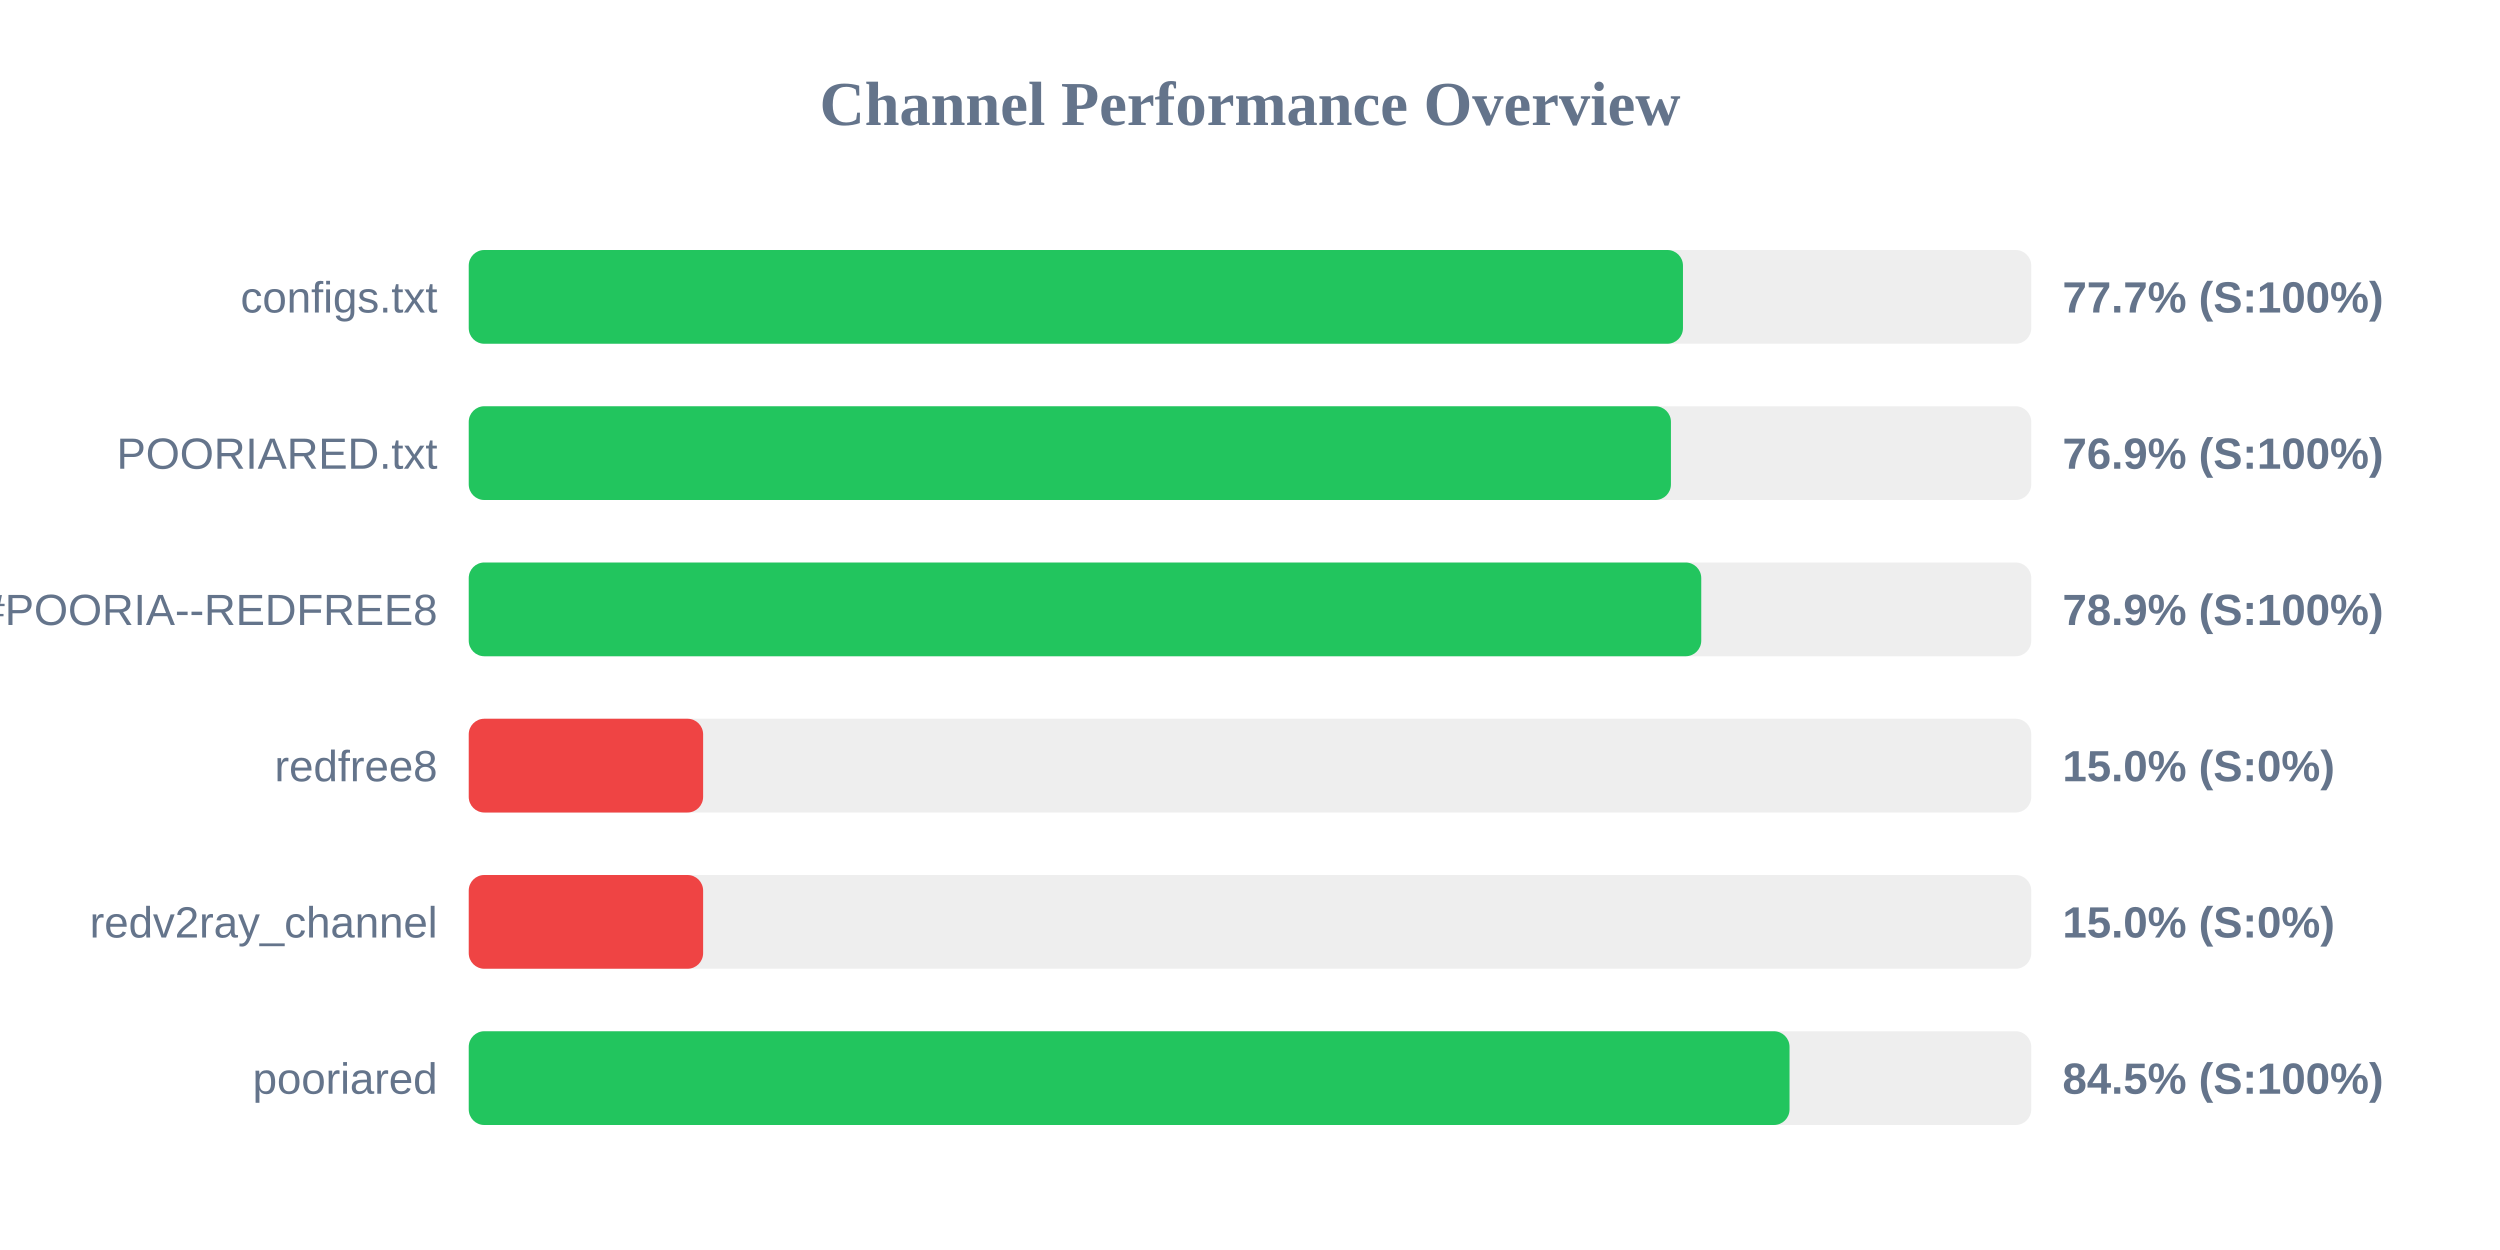
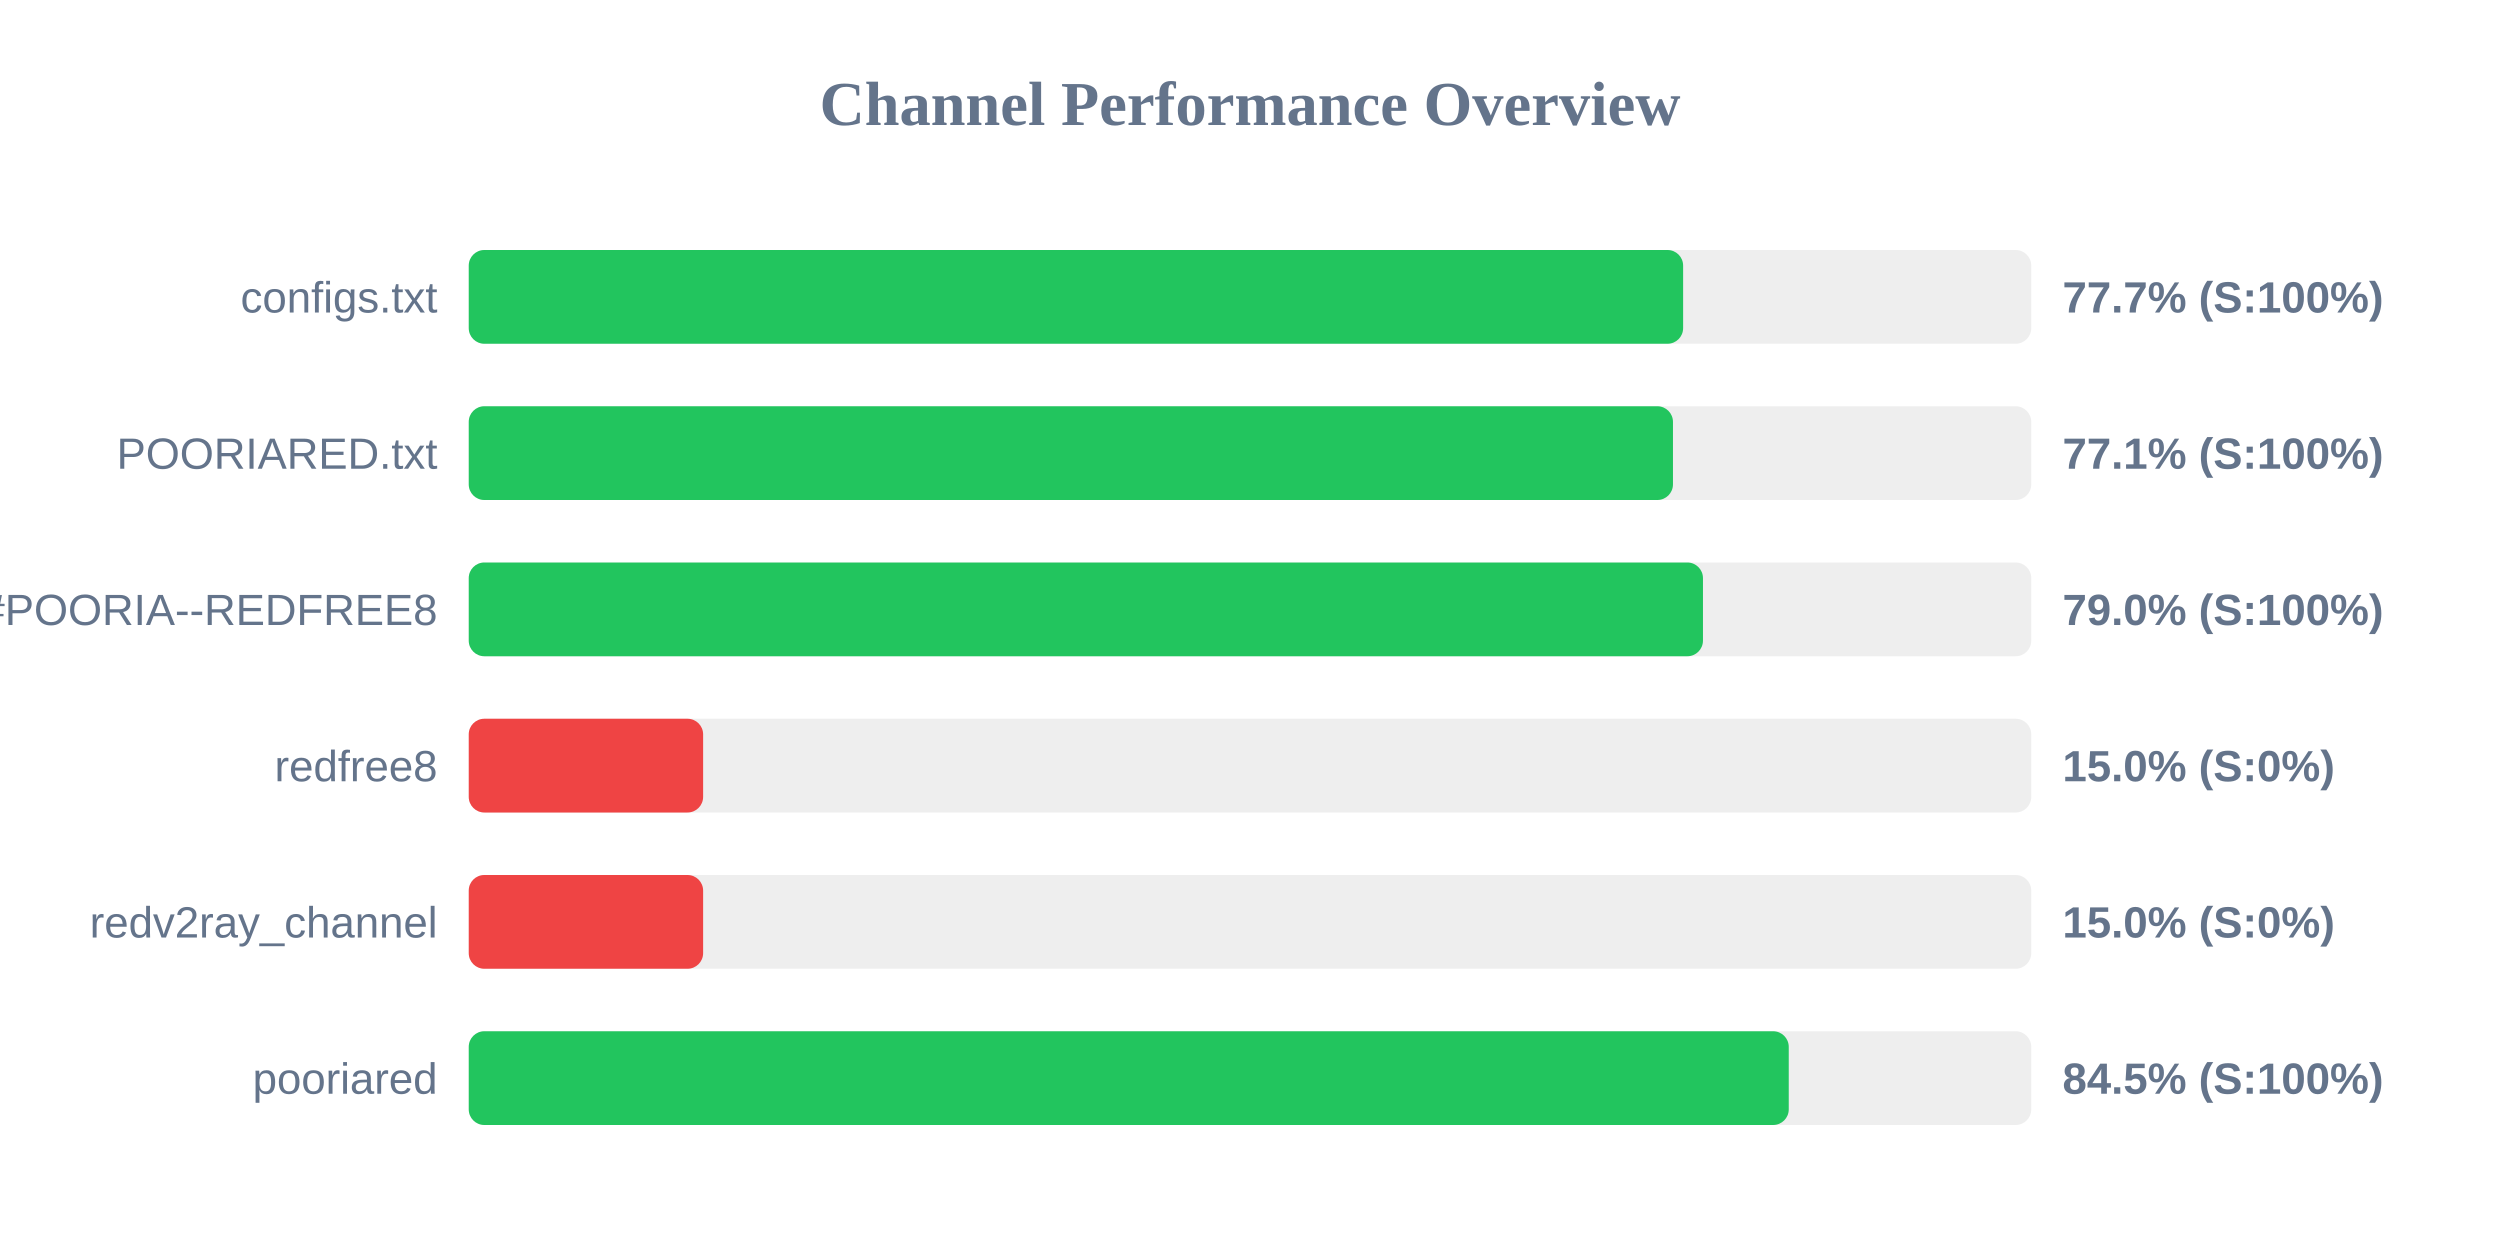
<svg xmlns="http://www.w3.org/2000/svg" width="800" height="400" version="1.1">
  <style>
        .row { font: 14px Arial; fill: #64748b; }
        .score { font: bold 14px Arial; fill: #64748b; }
    </style>
  <text x="400" y="40" text-anchor="middle" font-size="20px" font-weight="bold" fill="#64748b">Channel Performance Overview</text>
  <rect x="150" y="80" width="500" height="30" fill="#eee" rx="5" />
-   <rect x="150" y="80" width="388.55" height="30" fill="#22c55e" rx="5" />
+   <rect x="150" y="80" width="388.6" height="30" fill="#22c55e" rx="5" />
  <text x="140" y="100" text-anchor="end" class="row">configs.txt</text>
  <text x="660" y="100" text-anchor="start" class="score">77.7% (S:100%)</text>
  <rect x="150" y="130" width="500" height="30" fill="#eee" rx="5" />
-   <rect x="150" y="130" width="384.7" height="30" fill="#22c55e" rx="5" />
+   <rect x="150" y="130" width="385.35" height="30" fill="#22c55e" rx="5" />
  <text x="140" y="150" text-anchor="end" class="row">POORIARED.txt</text>
-   <text x="660" y="150" text-anchor="start" class="score">76.9% (S:100%)</text>
+   <text x="660" y="150" text-anchor="start" class="score">77.1% (S:100%)</text>
  <rect x="150" y="180" width="500" height="30" fill="#eee" rx="5" />
-   <rect x="150" y="180" width="394.4" height="30" fill="#22c55e" rx="5" />
+   <rect x="150" y="180" width="394.95" height="30" fill="#22c55e" rx="5" />
  <text x="140" y="200" text-anchor="end" class="row">POORIA--REDFREE8.txt#POORIA--REDFREE8</text>
-   <text x="660" y="200" text-anchor="start" class="score">78.9% (S:100%)</text>
+   <text x="660" y="200" text-anchor="start" class="score">79.0% (S:100%)</text>
  <rect x="150" y="230" width="500" height="30" fill="#eee" rx="5" />
  <rect x="150" y="230" width="75.0" height="30" fill="#ef4444" rx="5" />
  <text x="140" y="250" text-anchor="end" class="row">redfree8</text>
  <text x="660" y="250" text-anchor="start" class="score">15.0% (S:0%)</text>
  <rect x="150" y="280" width="500" height="30" fill="#eee" rx="5" />
  <rect x="150" y="280" width="75.0" height="30" fill="#ef4444" rx="5" />
  <text x="140" y="300" text-anchor="end" class="row">redv2ray_channel</text>
  <text x="660" y="300" text-anchor="start" class="score">15.0% (S:0%)</text>
  <rect x="150" y="330" width="500" height="30" fill="#eee" rx="5" />
-   <rect x="150" y="330" width="422.65" height="30" fill="#22c55e" rx="5" />
+   <rect x="150" y="330" width="422.4" height="30" fill="#22c55e" rx="5" />
  <text x="140" y="350" text-anchor="end" class="row">pooriared</text>
  <text x="660" y="350" text-anchor="start" class="score">84.5% (S:100%)</text>
</svg>
